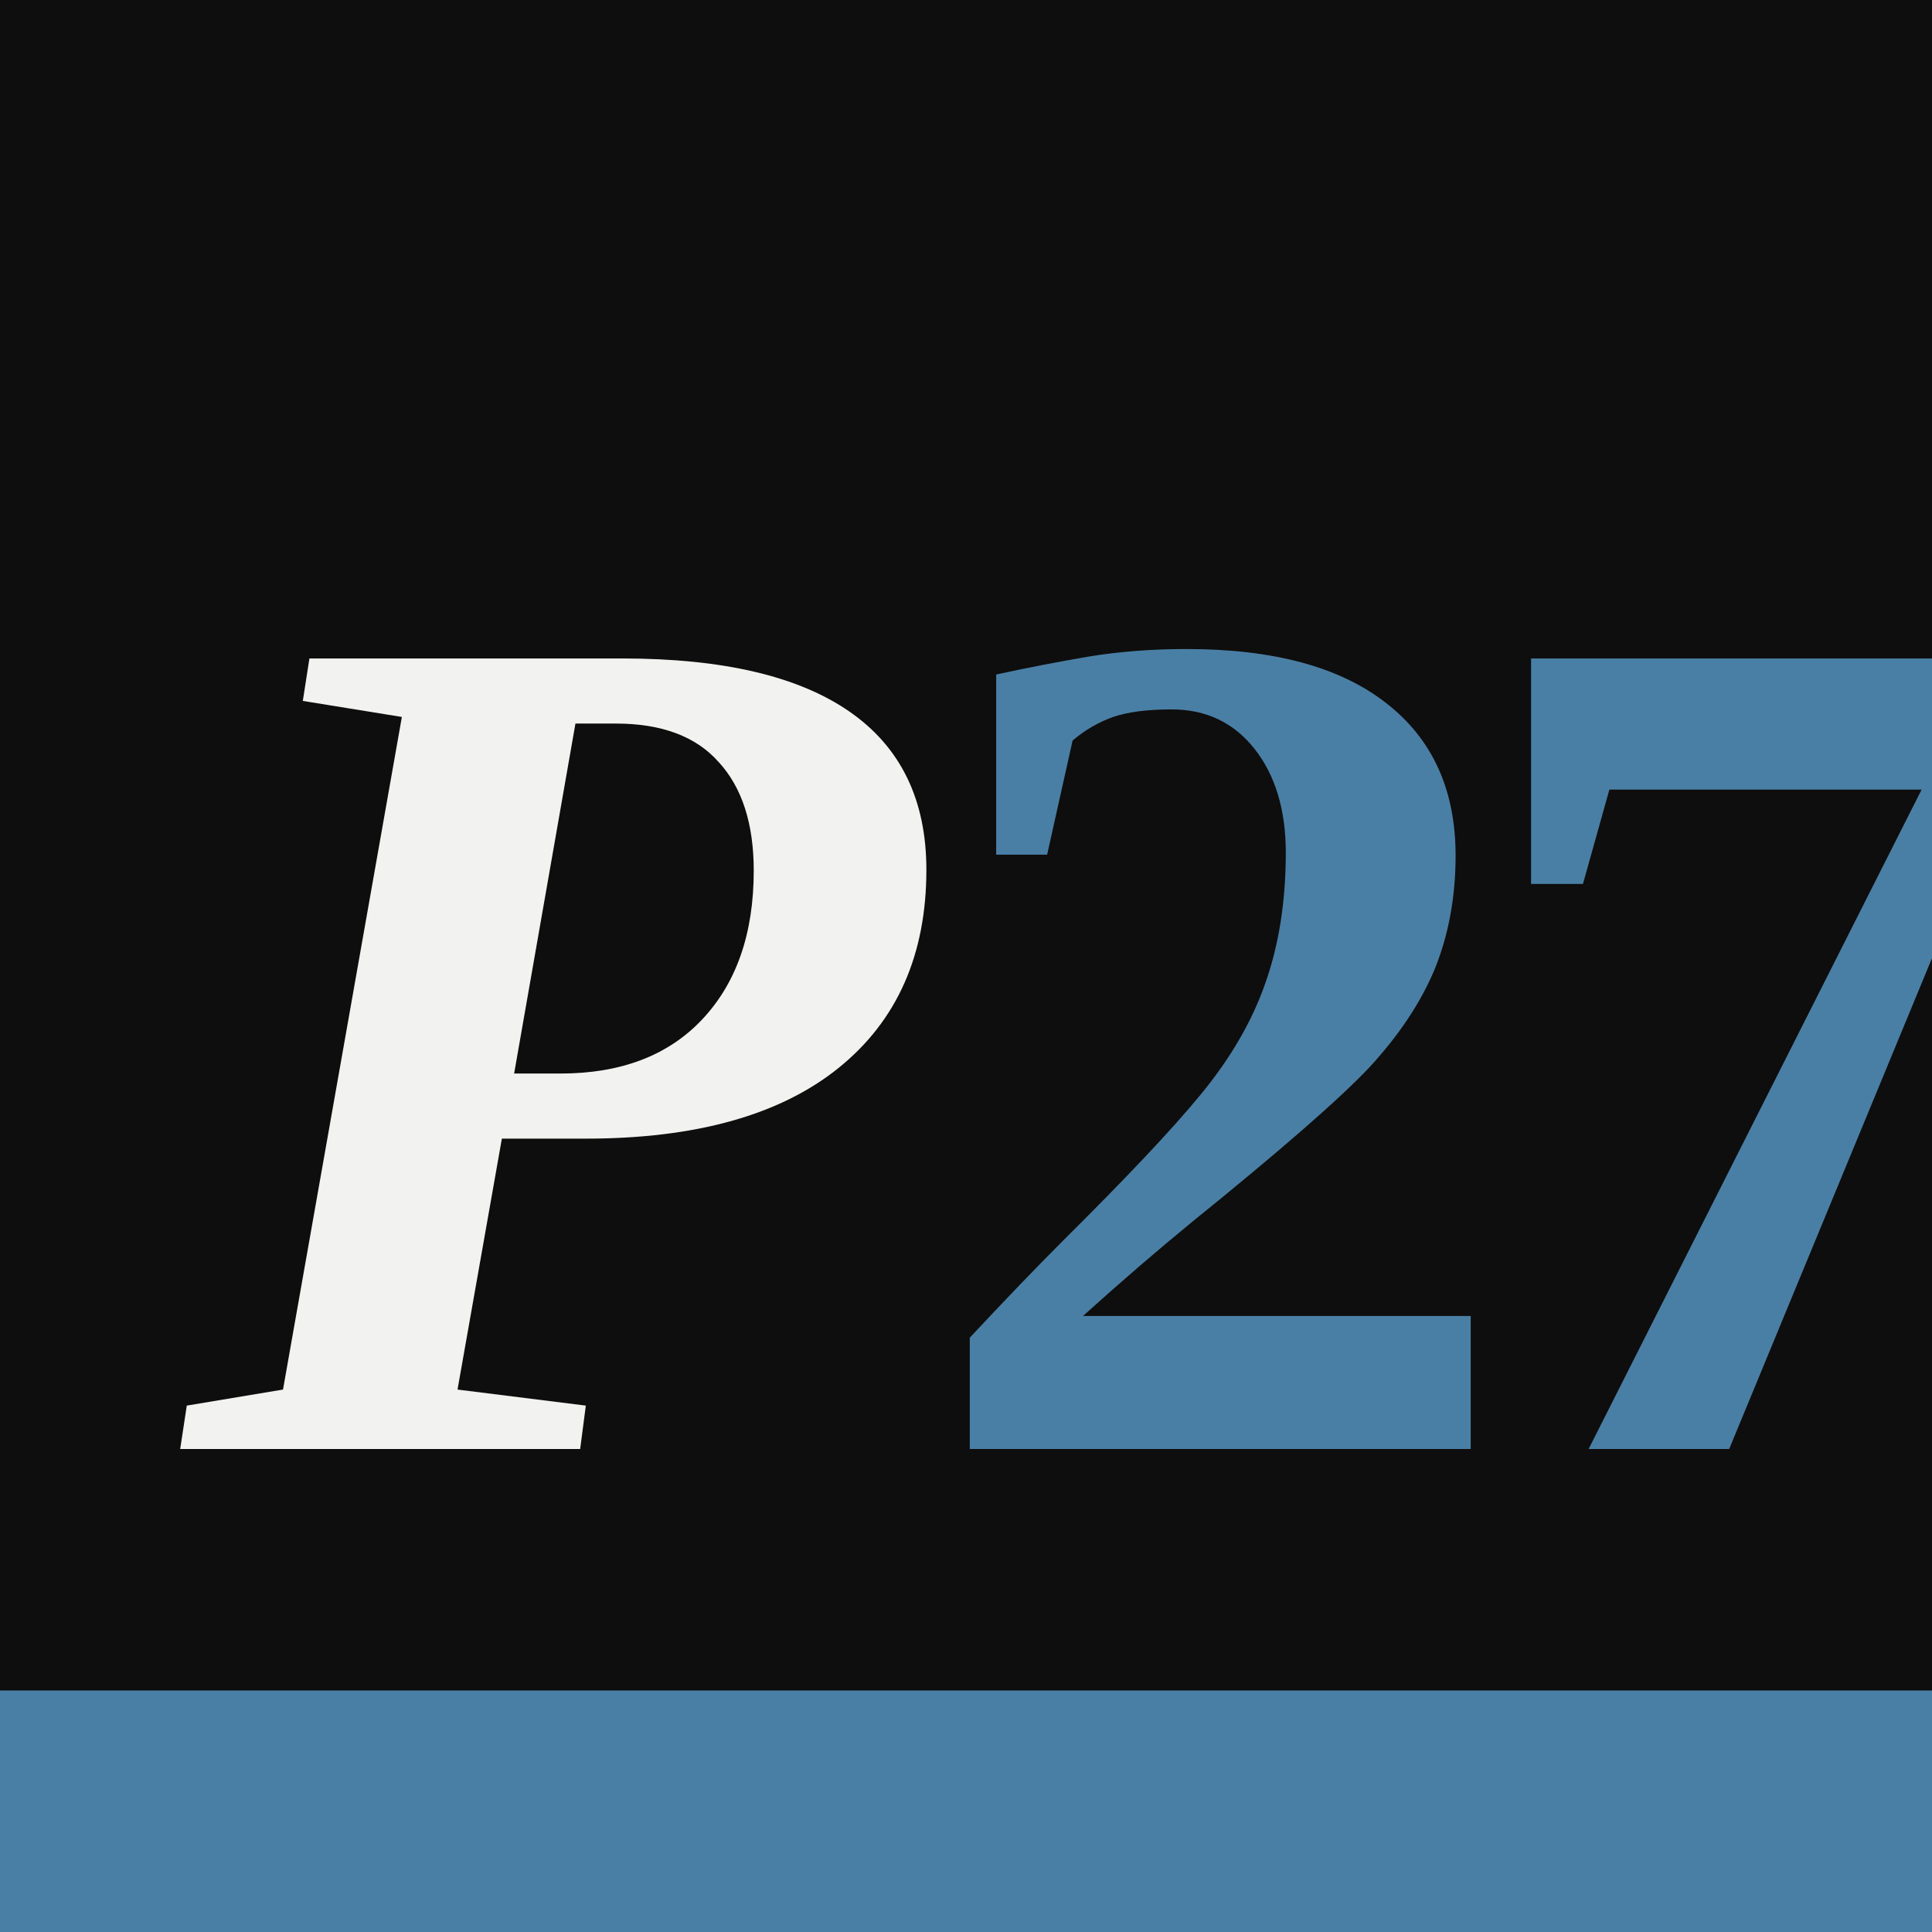
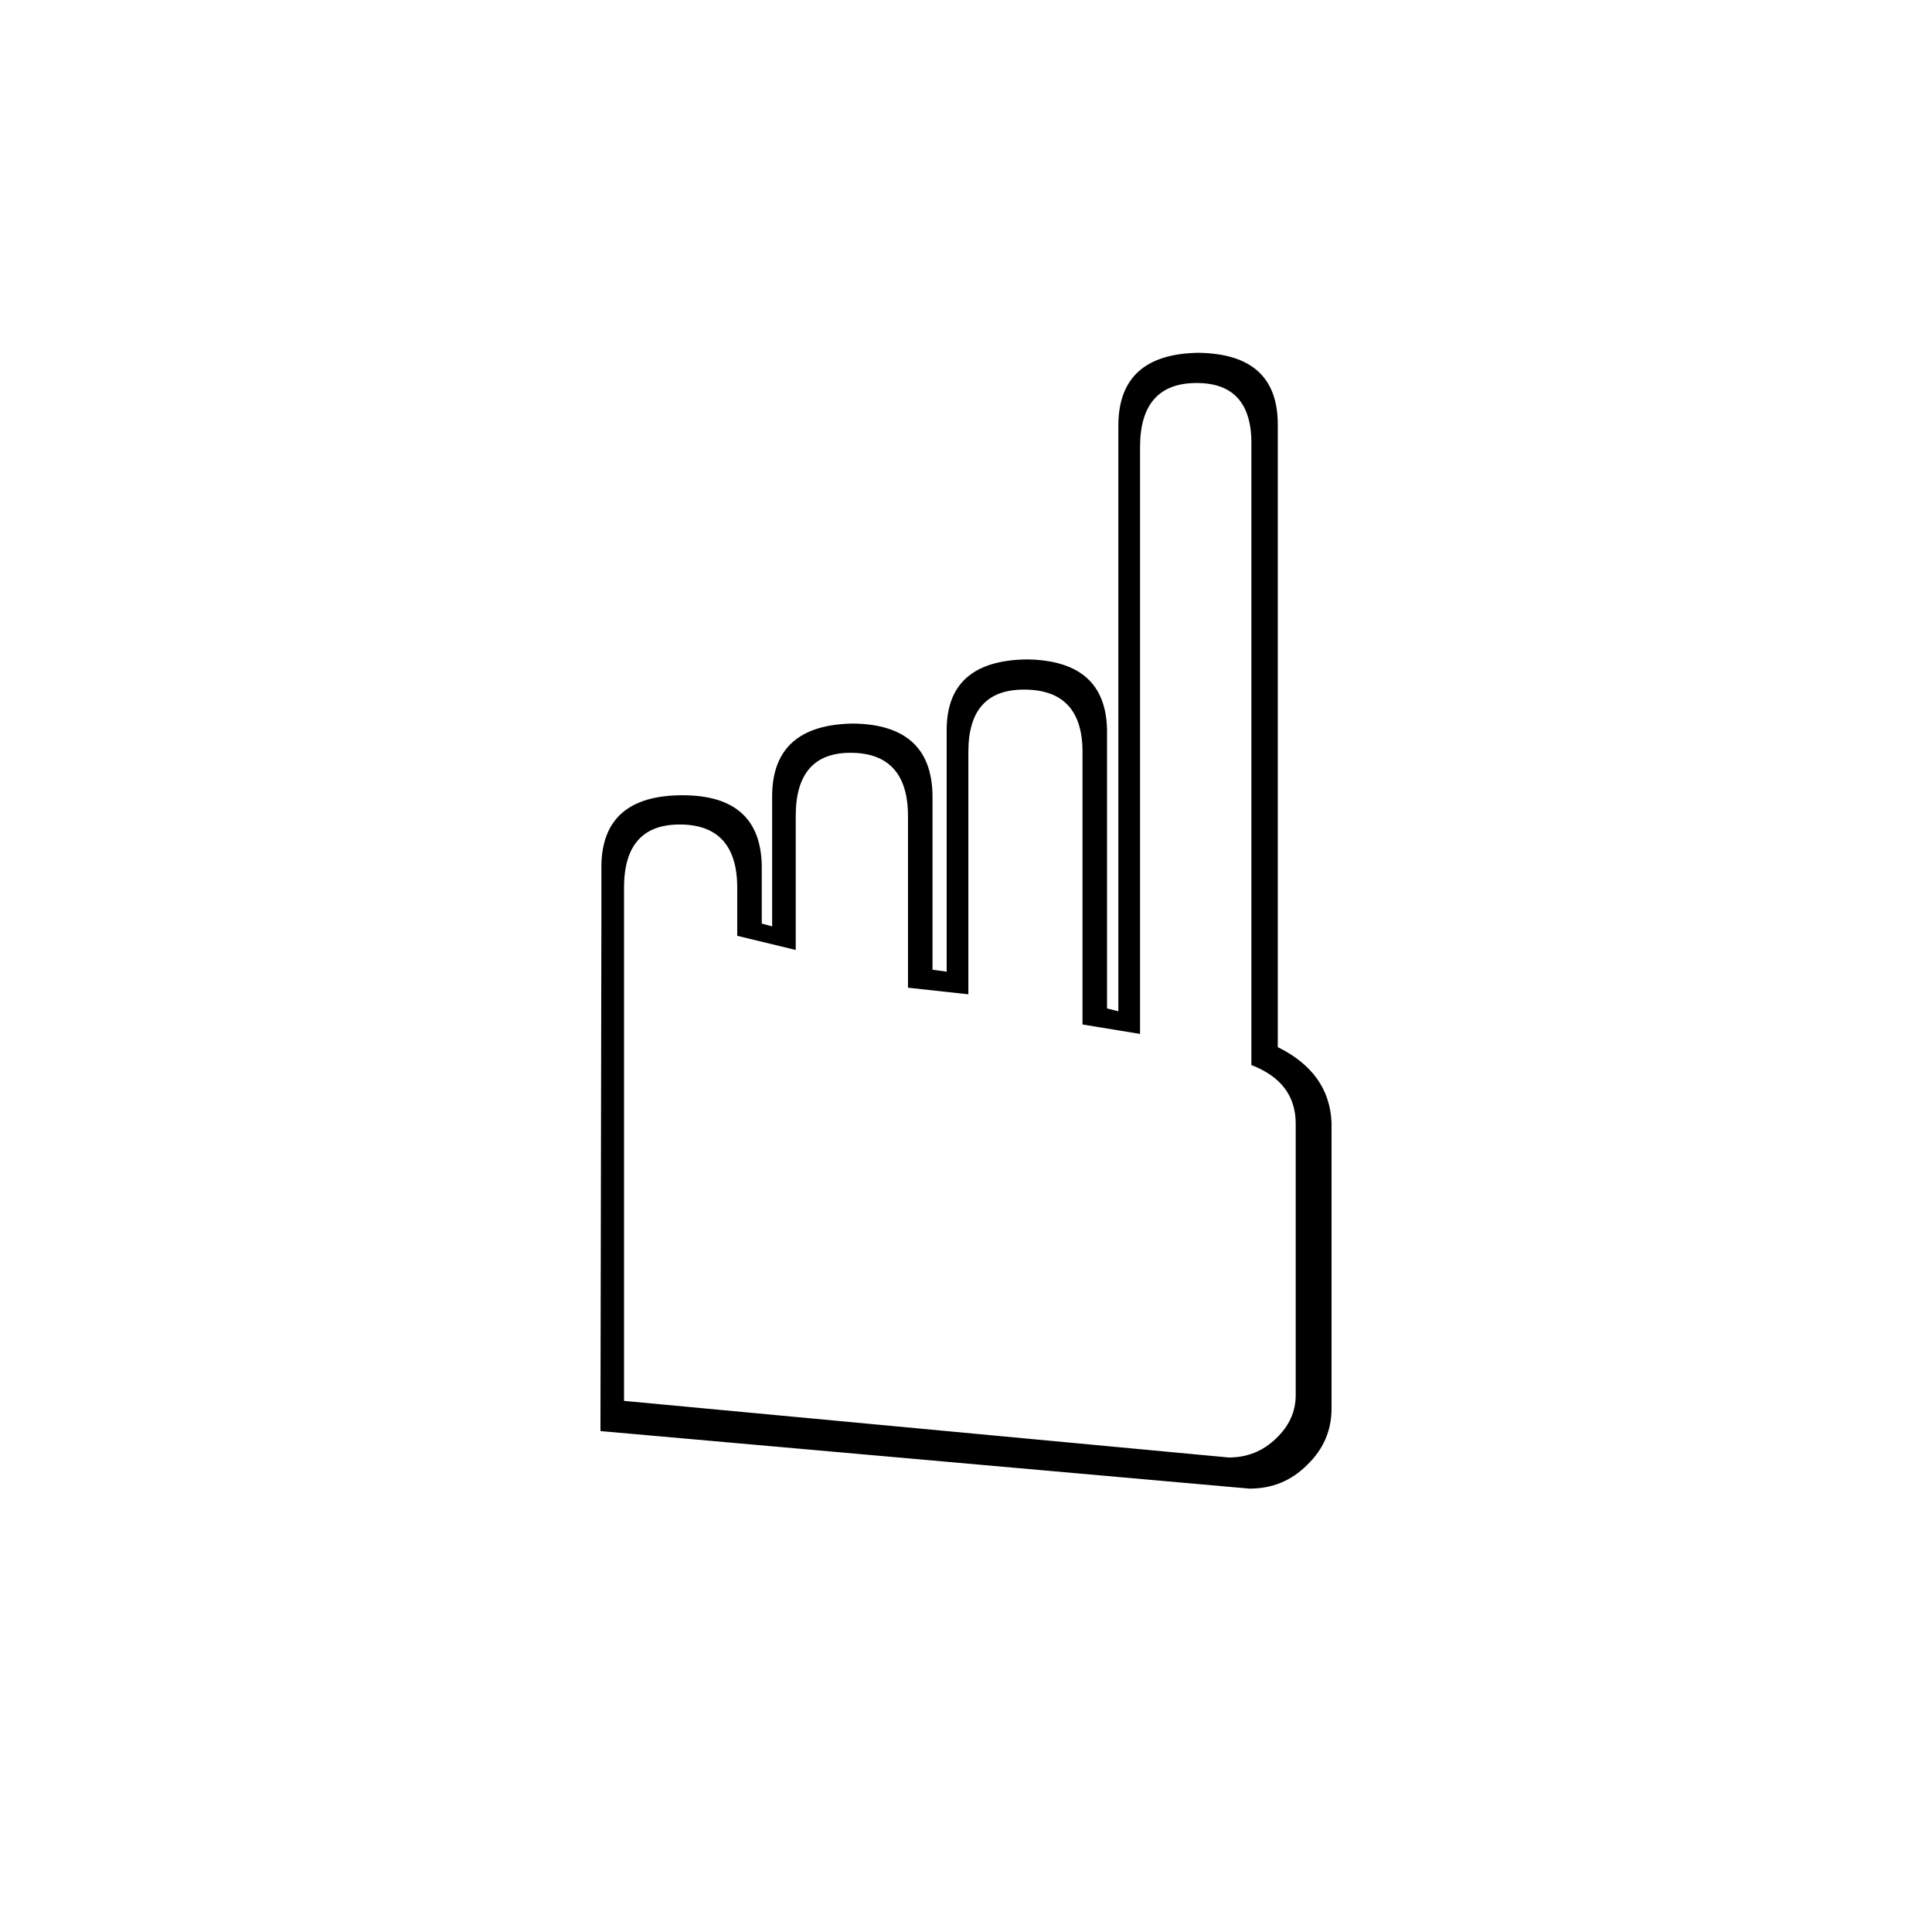
<svg xmlns="http://www.w3.org/2000/svg" viewBox="0 0 32 32" width="32" height="32">
-   <rect width="32" height="32" fill="#0e0e0e" />
-   <rect x="0" y="28" width="32" height="4" fill="#4a7fa5" />
-   <text x="3" y="24" font-family="Georgia, 'Times New Roman', serif" font-size="20" font-weight="700" font-style="italic" fill="#f2f2f0" letter-spacing="-1">P<tspan fill="#4a7fa5" font-style="normal">27</tspan>
-   </text>
+   <text x="50%" y="54%" dominant-baseline="middle" text-anchor="middle" font-size="26">☝️</text>
</svg>
